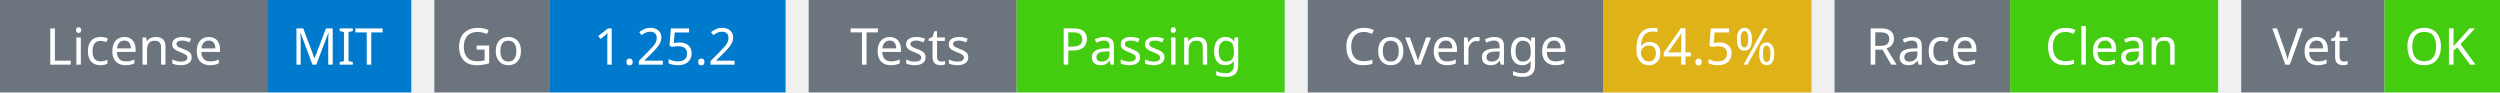
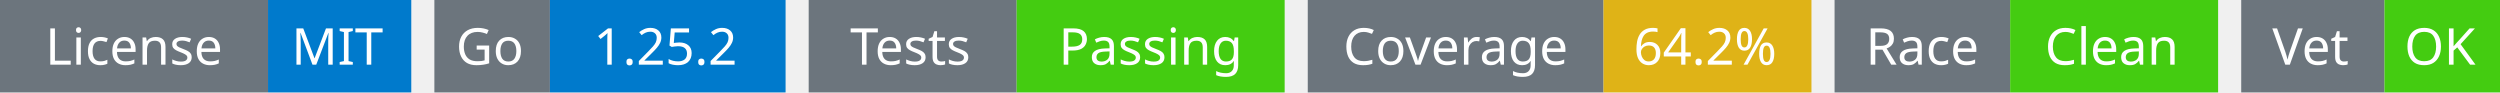
<svg xmlns="http://www.w3.org/2000/svg" width="541" height="20" viewBox="0 0 541 20">
  <g transform="translate(0, 0)">
    <rect x="0" y="0" width="58" height="20" fill="#6c757d" />
    <rect x="58" y="0" width="31" height="20" fill="#007acc" />
    <text x="29" y="14" text-anchor="middle" font-family="sans-serif" font-size="11" fill="white">License</text>
    <text x="73" y="14" text-anchor="middle" font-family="sans-serif" font-size="11" fill="white">MIT</text>
  </g>
  <g transform="translate(94, 0)">
    <rect x="0" y="0" width="25" height="20" fill="#6c757d" />
    <rect x="25" y="0" width="51" height="20" fill="#007acc" />
    <text x="12" y="14" text-anchor="middle" font-family="sans-serif" font-size="11" fill="white">Go</text>
    <text x="50" y="14" text-anchor="middle" font-family="sans-serif" font-size="11" fill="white">1.25.2</text>
  </g>
  <g transform="translate(175, 0)">
    <rect x="0" y="0" width="45" height="20" fill="#6c757d" />
    <rect x="45" y="0" width="58" height="20" fill="#4c1" />
    <text x="22" y="14" text-anchor="middle" font-family="sans-serif" font-size="11" fill="white">Tests</text>
    <text x="74" y="14" text-anchor="middle" font-family="sans-serif" font-size="11" fill="white">Passing</text>
  </g>
  <g transform="translate(283, 0)">
    <rect x="0" y="0" width="64" height="20" fill="#6c757d" />
    <rect x="64" y="0" width="45" height="20" fill="#dfb317" />
    <text x="32" y="14" text-anchor="middle" font-family="sans-serif" font-size="11" fill="white">Coverage</text>
-     <text x="86" y="14" text-anchor="middle" font-family="sans-serif" font-size="11" fill="white">64.5%</text>
+     <text x="86" y="14" text-anchor="middle" font-family="sans-serif" font-size="11" fill="white">64.2%</text>
  </g>
  <g transform="translate(397, 0)">
    <rect x="0" y="0" width="38" height="20" fill="#6c757d" />
    <rect x="38" y="0" width="45" height="20" fill="#4c1" />
    <text x="19" y="14" text-anchor="middle" font-family="sans-serif" font-size="11" fill="white">Race</text>
    <text x="60" y="14" text-anchor="middle" font-family="sans-serif" font-size="11" fill="white">Clean</text>
  </g>
  <g transform="translate(485, 0)">
    <rect x="0" y="0" width="31" height="20" fill="#6c757d" />
    <rect x="31" y="0" width="25" height="20" fill="#4c1" />
    <text x="15" y="14" text-anchor="middle" font-family="sans-serif" font-size="11" fill="white">Vet</text>
    <text x="43" y="14" text-anchor="middle" font-family="sans-serif" font-size="11" fill="white">OK</text>
  </g>
</svg>
